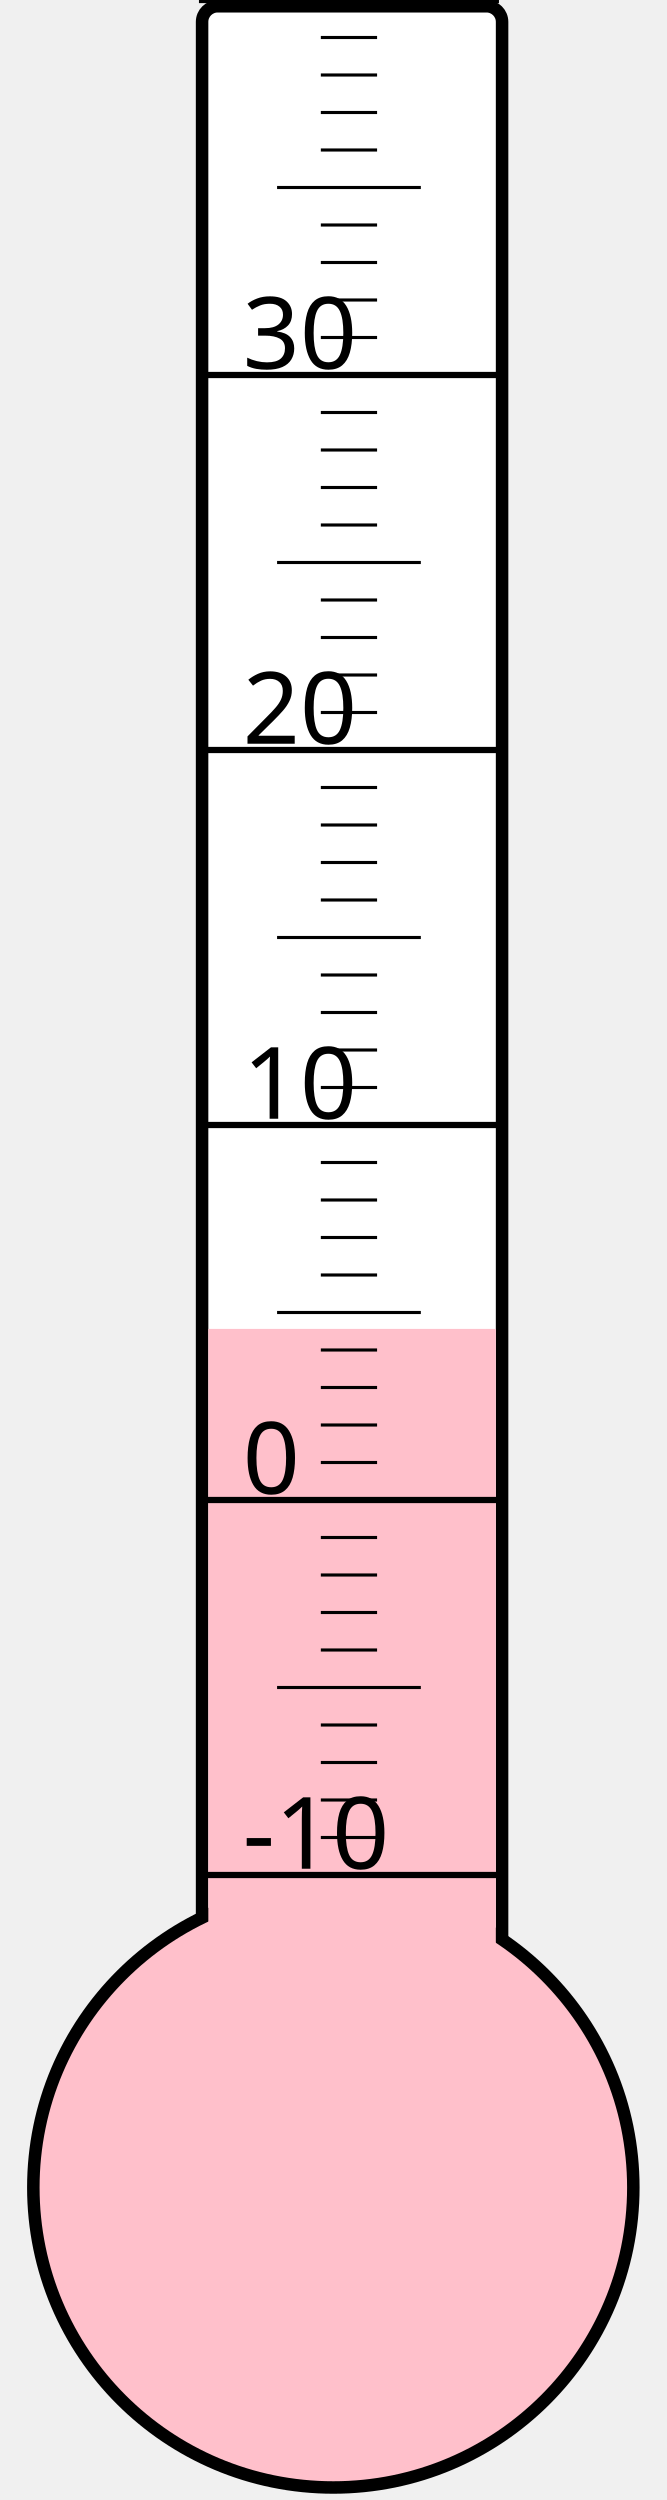
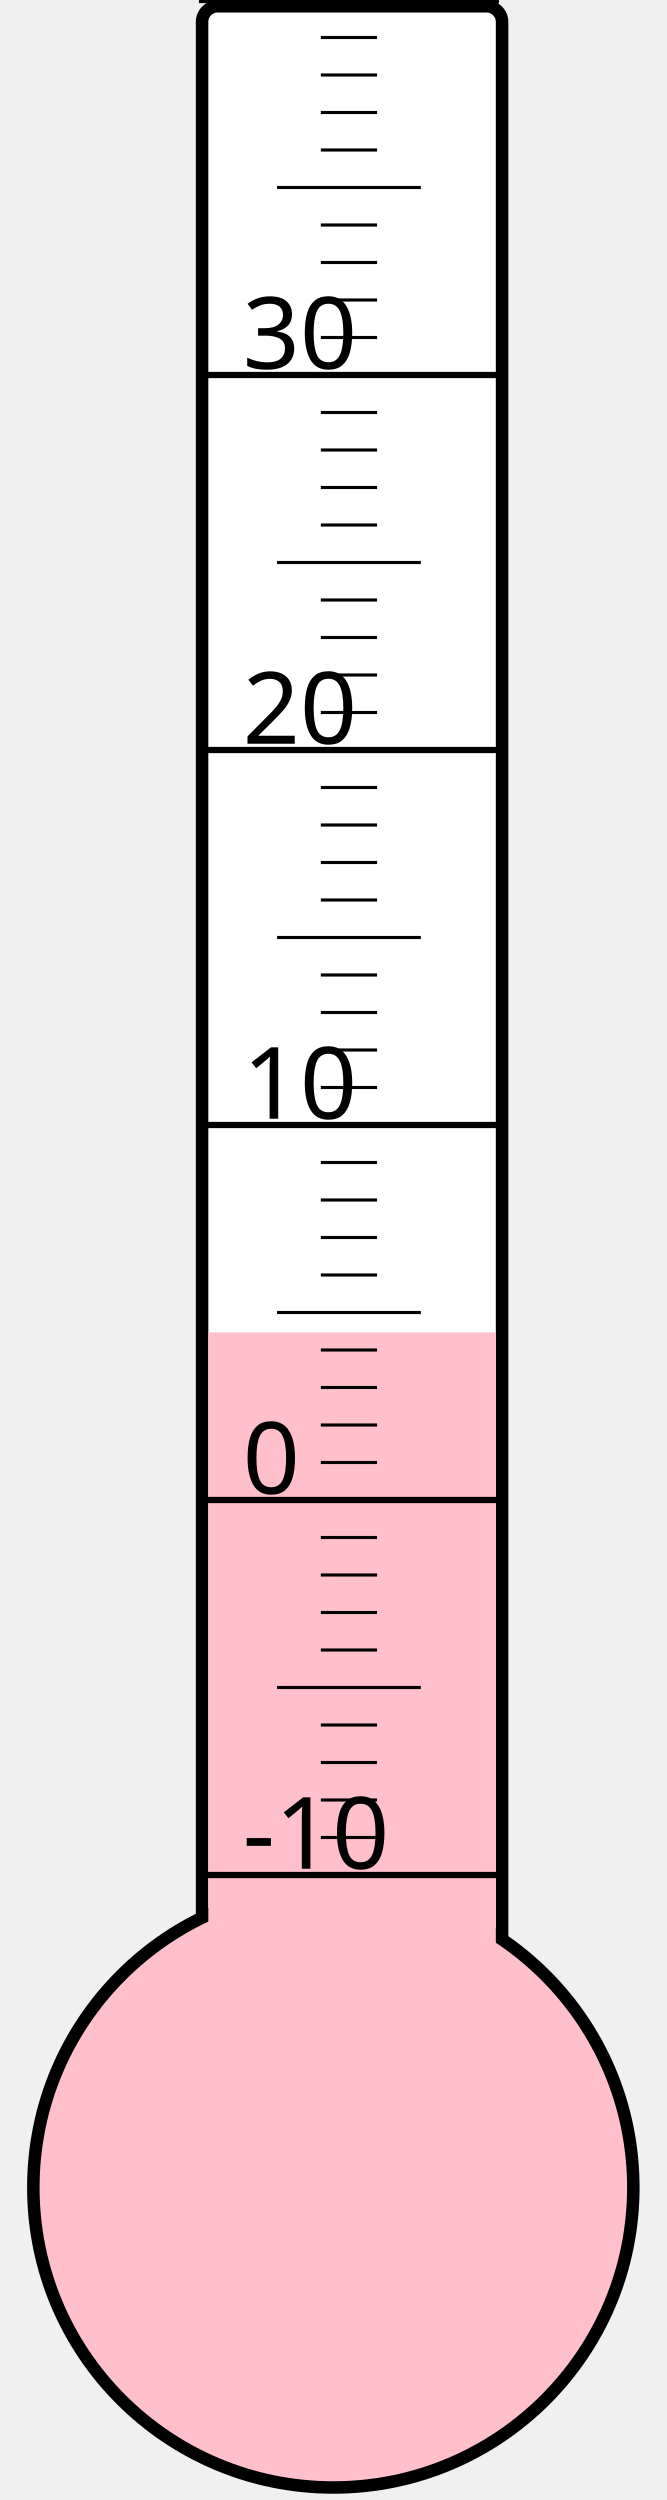
<svg xmlns="http://www.w3.org/2000/svg" width="40px" height="150px" viewBox="0 0 200 800">
  <rect width="200" height="800" x="0" y="0" style="fill: #ffffeb; fill-opacity: 0;" />
  <rect width="96" height="680" x="58" y="2" rx="5" ry="5" style="fill: white; fill-opacity: 1; stroke: black; stroke-width: 4;" />
  <circle cx="100" cy="700" r="96" style="fill: pink; stroke: black; stroke-width: 4;" />
-   <rect width="92" height="274.75" x="60" y="425.25" style="fill: pink; fill-opacity: 1; stroke-width: 0;" />
+   <rect width="92" height="273.625" x="60" y="426.375" style="fill: pink; fill-opacity: 1; stroke-width: 0;" />
  <text x="71" y="598" style="font-family: sans-serif; font-size: 24pt;">-10</text>
  <text x="71" y="478" style="font-family: sans-serif; font-size: 24pt;">0</text>
  <text x="71" y="358" style="font-family: sans-serif; font-size: 24pt;">10</text>
  <text x="71" y="238" style="font-family: sans-serif; font-size: 24pt;">20</text>
  <text x="71" y="118" style="font-family: sans-serif; font-size: 24pt;">30</text>
  <g style="stroke: black;">
    <line x1="57" y1="600" x2="153" y2="600" style="stroke-width: 2;" />
    <line x1="96" y1="588" x2="114" y2="588" style="stroke-width: 1;" />
    <line x1="96" y1="576" x2="114" y2="576" style="stroke-width: 1;" />
    <line x1="96" y1="564" x2="114" y2="564" style="stroke-width: 1;" />
    <line x1="96" y1="552" x2="114" y2="552" style="stroke-width: 1;" />
    <line x1="82" y1="540" x2="128" y2="540" style="stroke-width: 1;" />
    <line x1="96" y1="528" x2="114" y2="528" style="stroke-width: 1;" />
    <line x1="96" y1="516" x2="114" y2="516" style="stroke-width: 1;" />
    <line x1="96" y1="504" x2="114" y2="504" style="stroke-width: 1;" />
    <line x1="96" y1="492" x2="114" y2="492" style="stroke-width: 1;" />
    <line x1="57" y1="480" x2="153" y2="480" style="stroke-width: 2;" />
    <line x1="96" y1="468" x2="114" y2="468" style="stroke-width: 1;" />
    <line x1="96" y1="456" x2="114" y2="456" style="stroke-width: 1;" />
    <line x1="96" y1="444" x2="114" y2="444" style="stroke-width: 1;" />
    <line x1="96" y1="432" x2="114" y2="432" style="stroke-width: 1;" />
    <line x1="82" y1="420" x2="128" y2="420" style="stroke-width: 1;" />
    <line x1="96" y1="408" x2="114" y2="408" style="stroke-width: 1;" />
    <line x1="96" y1="396" x2="114" y2="396" style="stroke-width: 1;" />
    <line x1="96" y1="384" x2="114" y2="384" style="stroke-width: 1;" />
    <line x1="96" y1="372" x2="114" y2="372" style="stroke-width: 1;" />
    <line x1="57" y1="360" x2="153" y2="360" style="stroke-width: 2;" />
    <line x1="96" y1="348" x2="114" y2="348" style="stroke-width: 1;" />
    <line x1="96" y1="336" x2="114" y2="336" style="stroke-width: 1;" />
    <line x1="96" y1="324" x2="114" y2="324" style="stroke-width: 1;" />
    <line x1="96" y1="312" x2="114" y2="312" style="stroke-width: 1;" />
    <line x1="82" y1="300" x2="128" y2="300" style="stroke-width: 1;" />
    <line x1="96" y1="288" x2="114" y2="288" style="stroke-width: 1;" />
    <line x1="96" y1="276" x2="114" y2="276" style="stroke-width: 1;" />
    <line x1="96" y1="264" x2="114" y2="264" style="stroke-width: 1;" />
    <line x1="96" y1="252" x2="114" y2="252" style="stroke-width: 1;" />
    <line x1="57" y1="240" x2="153" y2="240" style="stroke-width: 2;" />
    <line x1="96" y1="228" x2="114" y2="228" style="stroke-width: 1;" />
    <line x1="96" y1="216" x2="114" y2="216" style="stroke-width: 1;" />
    <line x1="96" y1="204" x2="114" y2="204" style="stroke-width: 1;" />
    <line x1="96" y1="192" x2="114" y2="192" style="stroke-width: 1;" />
    <line x1="82" y1="180" x2="128" y2="180" style="stroke-width: 1;" />
    <line x1="96" y1="168" x2="114" y2="168" style="stroke-width: 1;" />
    <line x1="96" y1="156" x2="114" y2="156" style="stroke-width: 1;" />
    <line x1="96" y1="144" x2="114" y2="144" style="stroke-width: 1;" />
    <line x1="96" y1="132" x2="114" y2="132" style="stroke-width: 1;" />
    <line x1="57" y1="120" x2="153" y2="120" style="stroke-width: 2;" />
    <line x1="96" y1="108" x2="114" y2="108" style="stroke-width: 1;" />
    <line x1="96" y1="96" x2="114" y2="96" style="stroke-width: 1;" />
    <line x1="96" y1="84" x2="114" y2="84" style="stroke-width: 1;" />
    <line x1="96" y1="72" x2="114" y2="72" style="stroke-width: 1;" />
    <line x1="82" y1="60" x2="128" y2="60" style="stroke-width: 1;" />
    <line x1="96" y1="48" x2="114" y2="48" style="stroke-width: 1;" />
    <line x1="96" y1="36" x2="114" y2="36" style="stroke-width: 1;" />
    <line x1="96" y1="24" x2="114" y2="24" style="stroke-width: 1;" />
    <line x1="96" y1="12" x2="114" y2="12" style="stroke-width: 1;" />
    <line x1="57" y1="0" x2="153" y2="0" style="stroke-width: 2;" />
  </g>
</svg>
